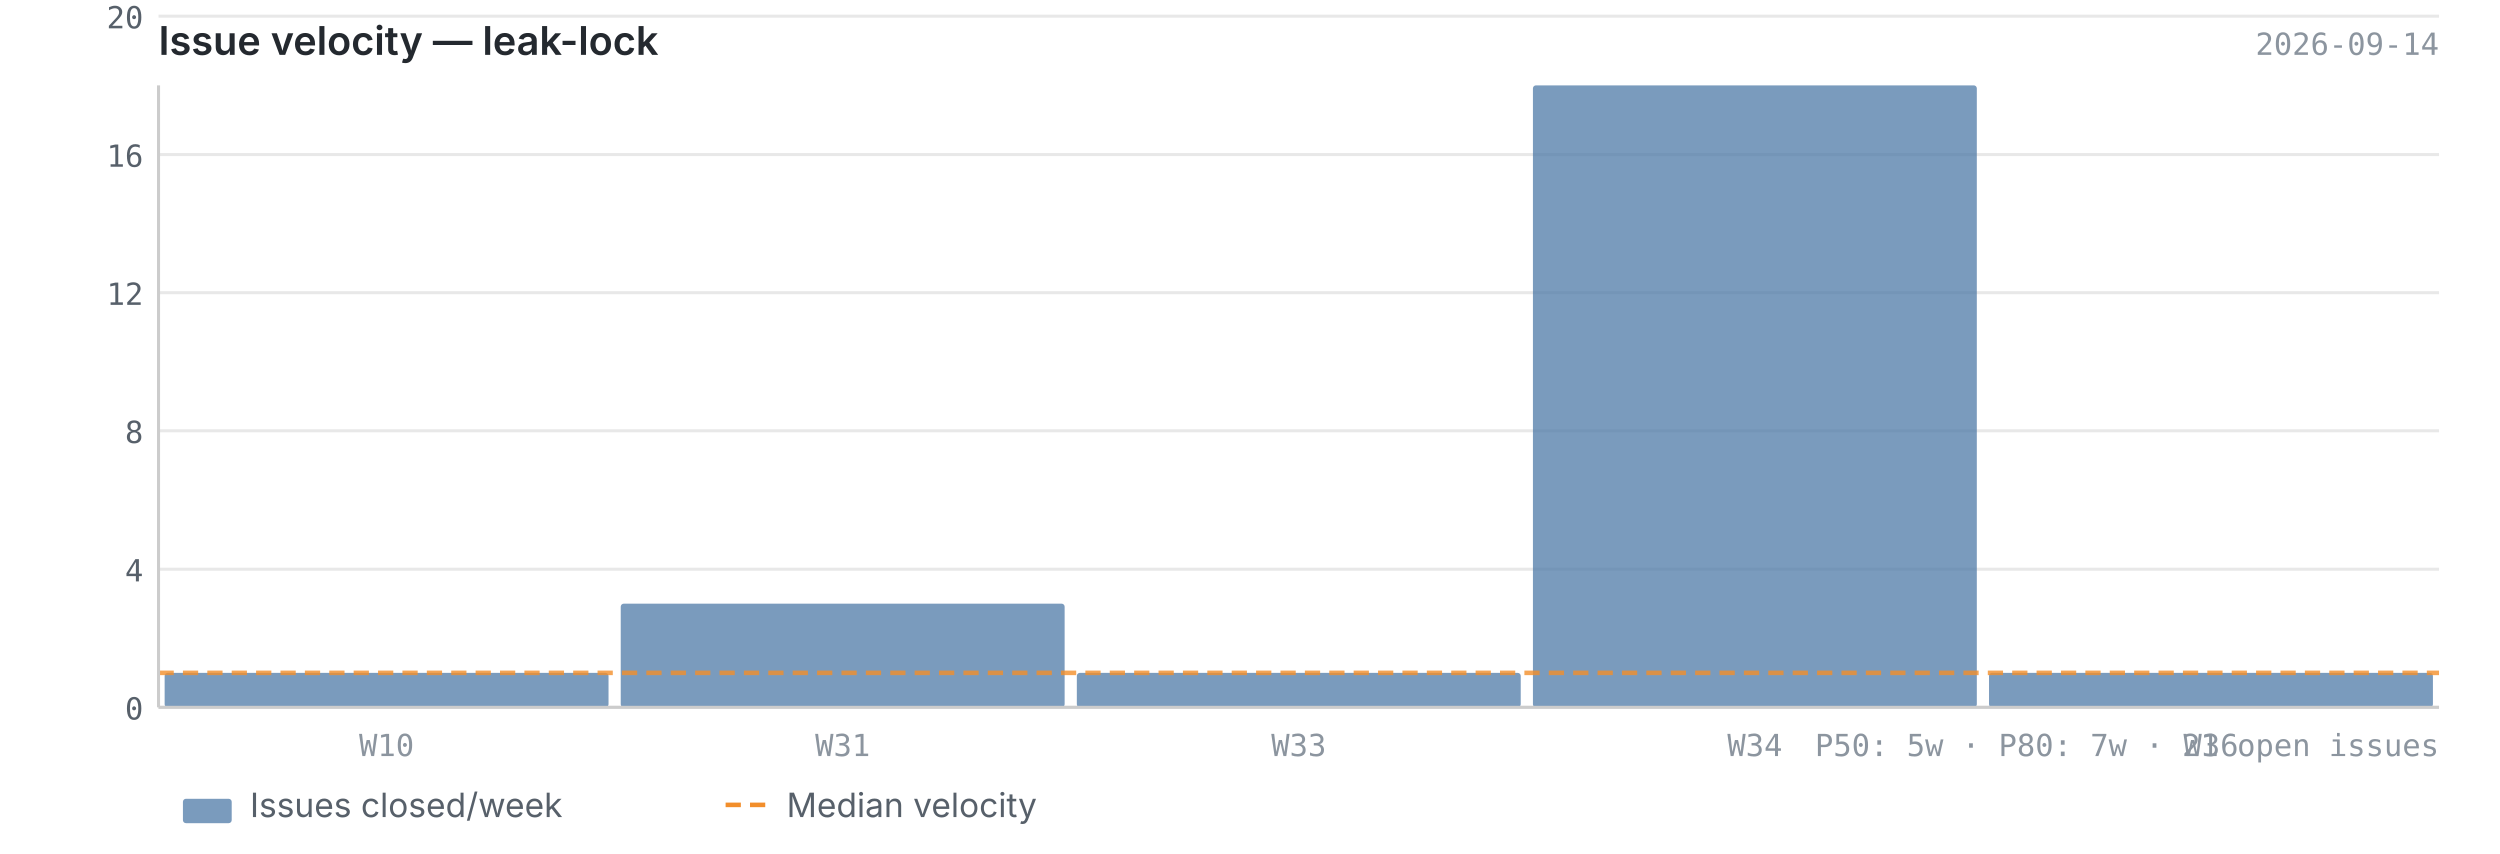
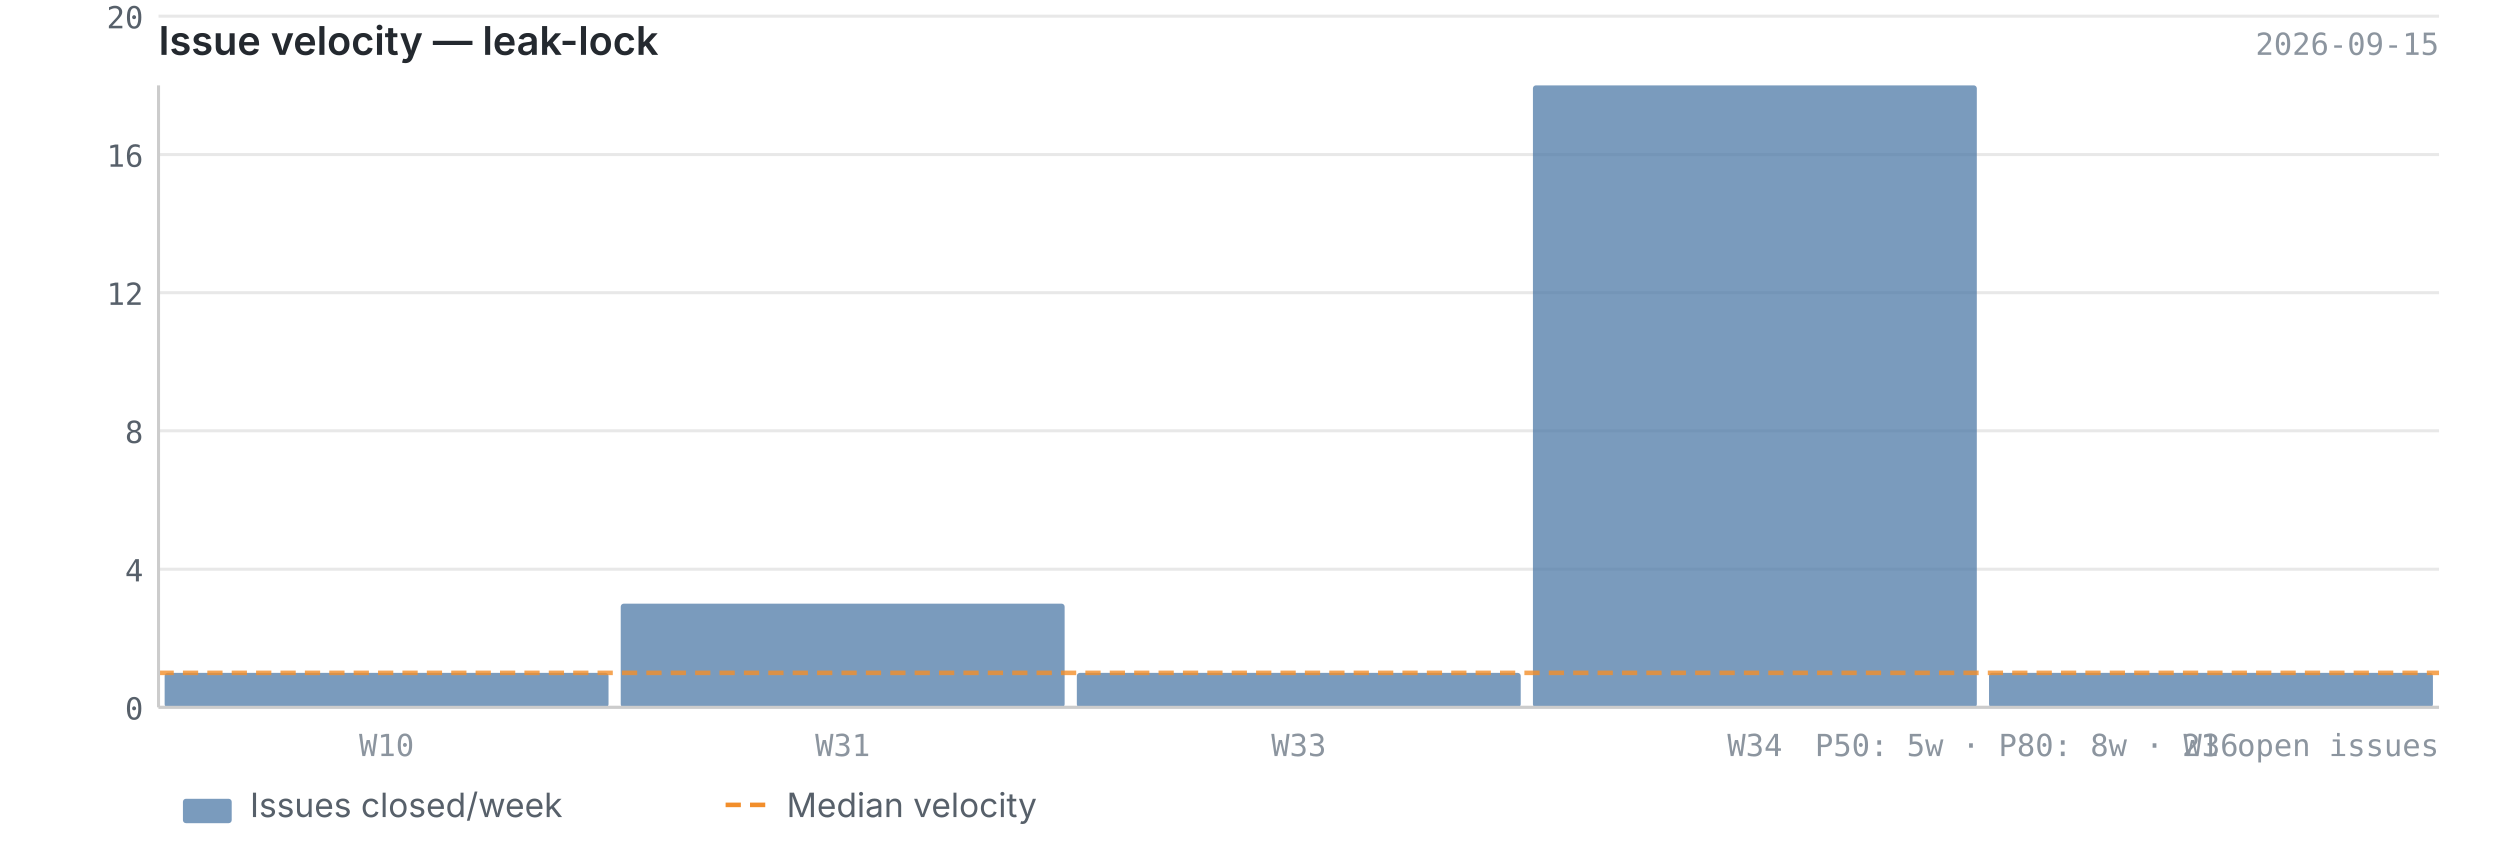
<svg xmlns="http://www.w3.org/2000/svg" viewBox="0 0 820 280" width="820" height="280">
  <text x="52" y="18" font-size="13" font-weight="600" fill="#24292f" font-family="-apple-system, BlinkMacSystemFont, 'Segoe UI', sans-serif">Issue velocity — leak-lock</text>
-   <text x="800" y="18" font-size="10" fill="#8c959f" font-family="ui-monospace, SFMono-Regular, 'SF Mono', Menlo, monospace" text-anchor="end">2026-09-14</text>
+   <text x="800" y="18" font-size="10" fill="#8c959f" font-family="ui-monospace, SFMono-Regular, 'SF Mono', Menlo, monospace" text-anchor="end">2026-09-15</text>
  <line x1="52" y1="232.0" x2="800" y2="232.0" stroke="#e8e8e8" stroke-width="1" />
  <line x1="52" y1="186.7" x2="800" y2="186.7" stroke="#e8e8e8" stroke-width="1" />
  <line x1="52" y1="141.3" x2="800" y2="141.3" stroke="#e8e8e8" stroke-width="1" />
  <line x1="52" y1="96.0" x2="800" y2="96.0" stroke="#e8e8e8" stroke-width="1" />
  <line x1="52" y1="50.7" x2="800" y2="50.7" stroke="#e8e8e8" stroke-width="1" />
  <line x1="52" y1="5.3" x2="800" y2="5.3" stroke="#e8e8e8" stroke-width="1" />
  <rect x="54.0" y="220.7" width="145.6" height="11.3" fill="#4e79a7" opacity="0.75" rx="1" />
  <rect x="203.6" y="198.0" width="145.6" height="34.0" fill="#4e79a7" opacity="0.75" rx="1" />
  <rect x="353.2" y="220.7" width="145.6" height="11.3" fill="#4e79a7" opacity="0.75" rx="1" />
  <rect x="502.8" y="28.0" width="145.6" height="204.0" fill="#4e79a7" opacity="0.75" rx="1" />
  <rect x="652.4" y="220.7" width="145.6" height="11.3" fill="#4e79a7" opacity="0.75" rx="1" />
  <line x1="52" y1="220.7" x2="800" y2="220.7" stroke="#f28e2b" stroke-width="1.5" stroke-dasharray="5,3" opacity="0.8" />
  <line x1="52" y1="28" x2="52" y2="232" stroke="#cccccc" stroke-width="1" />
  <line x1="52" y1="232" x2="800" y2="232" stroke="#cccccc" stroke-width="1" />
  <text x="47" y="236.0" text-anchor="end" font-size="10" fill="#57606a" font-family="ui-monospace, SFMono-Regular, 'SF Mono', Menlo, monospace">0</text>
  <text x="47" y="190.7" text-anchor="end" font-size="10" fill="#57606a" font-family="ui-monospace, SFMono-Regular, 'SF Mono', Menlo, monospace">4</text>
  <text x="47" y="145.3" text-anchor="end" font-size="10" fill="#57606a" font-family="ui-monospace, SFMono-Regular, 'SF Mono', Menlo, monospace">8</text>
  <text x="47" y="100.0" text-anchor="end" font-size="10" fill="#57606a" font-family="ui-monospace, SFMono-Regular, 'SF Mono', Menlo, monospace">12</text>
  <text x="47" y="54.7" text-anchor="end" font-size="10" fill="#57606a" font-family="ui-monospace, SFMono-Regular, 'SF Mono', Menlo, monospace">16</text>
  <text x="47" y="9.3" text-anchor="end" font-size="10" fill="#57606a" font-family="ui-monospace, SFMono-Regular, 'SF Mono', Menlo, monospace">20</text>
  <text x="126.8" y="248" text-anchor="middle" font-size="10" fill="#8c959f" font-family="ui-monospace, SFMono-Regular, 'SF Mono', Menlo, monospace">W10</text>
  <text x="276.4" y="248" text-anchor="middle" font-size="10" fill="#8c959f" font-family="ui-monospace, SFMono-Regular, 'SF Mono', Menlo, monospace">W31</text>
  <text x="426.0" y="248" text-anchor="middle" font-size="10" fill="#8c959f" font-family="ui-monospace, SFMono-Regular, 'SF Mono', Menlo, monospace">W33</text>
  <text x="575.6" y="248" text-anchor="middle" font-size="10" fill="#8c959f" font-family="ui-monospace, SFMono-Regular, 'SF Mono', Menlo, monospace">W34</text>
  <text x="725.2" y="248" text-anchor="middle" font-size="10" fill="#8c959f" font-family="ui-monospace, SFMono-Regular, 'SF Mono', Menlo, monospace">W36</text>
-   <text x="800" y="248" text-anchor="end" font-size="10" fill="#8c959f" font-family="ui-monospace, SFMono-Regular, 'SF Mono', Menlo, monospace">P50: 5w  ·  P80: 7w  ·  21 open issues</text>
+   <text x="800" y="248" text-anchor="end" font-size="10" fill="#8c959f" font-family="ui-monospace, SFMono-Regular, 'SF Mono', Menlo, monospace">P50: 5w  ·  P80: 8w  ·  21 open issues</text>
  <rect x="60" y="262" width="16" height="8" fill="#4e79a7" opacity="0.75" rx="1" />
  <text x="82" y="268" font-size="11" fill="#57606a" font-family="-apple-system, BlinkMacSystemFont, 'Segoe UI', sans-serif">Issues closed/week</text>
  <line x1="238" y1="264" x2="254" y2="264" stroke="#f28e2b" stroke-width="1.5" stroke-dasharray="5,3" />
  <text x="258" y="268" font-size="11" fill="#57606a" font-family="-apple-system, BlinkMacSystemFont, 'Segoe UI', sans-serif">Median velocity</text>
</svg>
